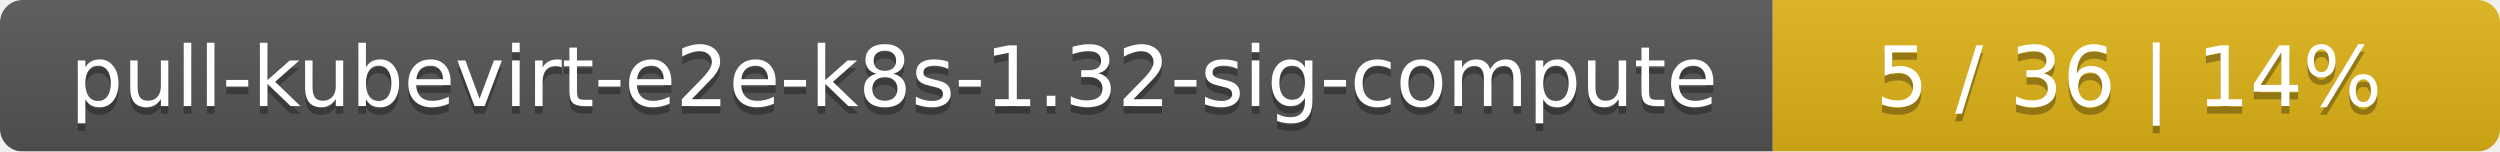
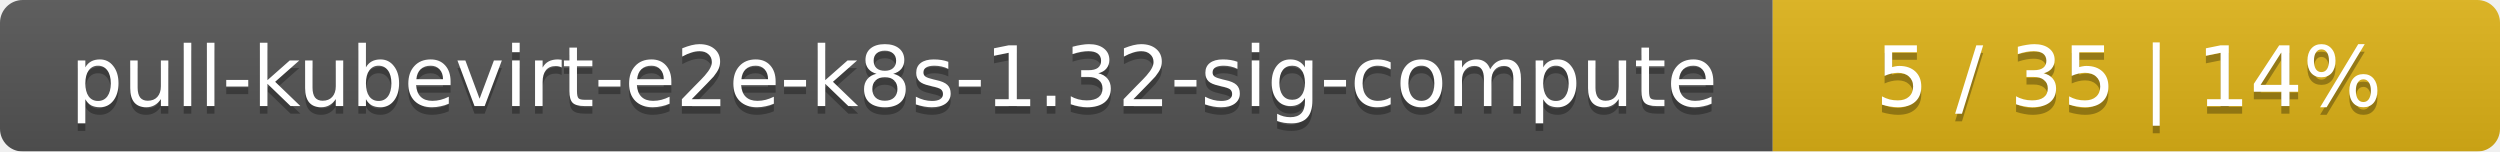
<svg xmlns="http://www.w3.org/2000/svg" width="330" height="20">
  <linearGradient id="smooth" x2="0" y2="100%">
    <stop offset="0" stop-color="#bbb" stop-opacity=".1" />
    <stop offset="1" stop-opacity=".1" />
  </linearGradient>
  <mask id="round">
    <rect width="330" height="20" rx="3" fill="#fff" />
  </mask>
  <g mask="url(#round)">
    <rect width="234" height="20" fill="#555" />
    <rect x="234" width="96" height="20" fill="#dfb317" />
    <rect width="330" height="20" fill="url(#smooth)" />
  </g>
  <g fill="#fff" text-anchor="middle" font-family="DejaVu Sans,Verdana,Geneva,sans-serif" font-size="11">
    <text x="118" y="15" fill="#010101" fill-opacity=".3">pull-kubevirt-e2e-k8s-1.32-sig-compute</text>
    <text x="118" y="14">pull-kubevirt-e2e-k8s-1.32-sig-compute</text>
-     <text x="281" y="15" fill="#010101" fill-opacity=".3">5 / 36    |    14%</text>
-     <text x="281" y="14">5 / 36    |    14%</text>
+     <text x="281" y="15" fill="#010101" fill-opacity=".3">5 / 35    |    14%</text>
+     <text x="281" y="14">5 / 35    |    14%</text>
  </g>
</svg>
